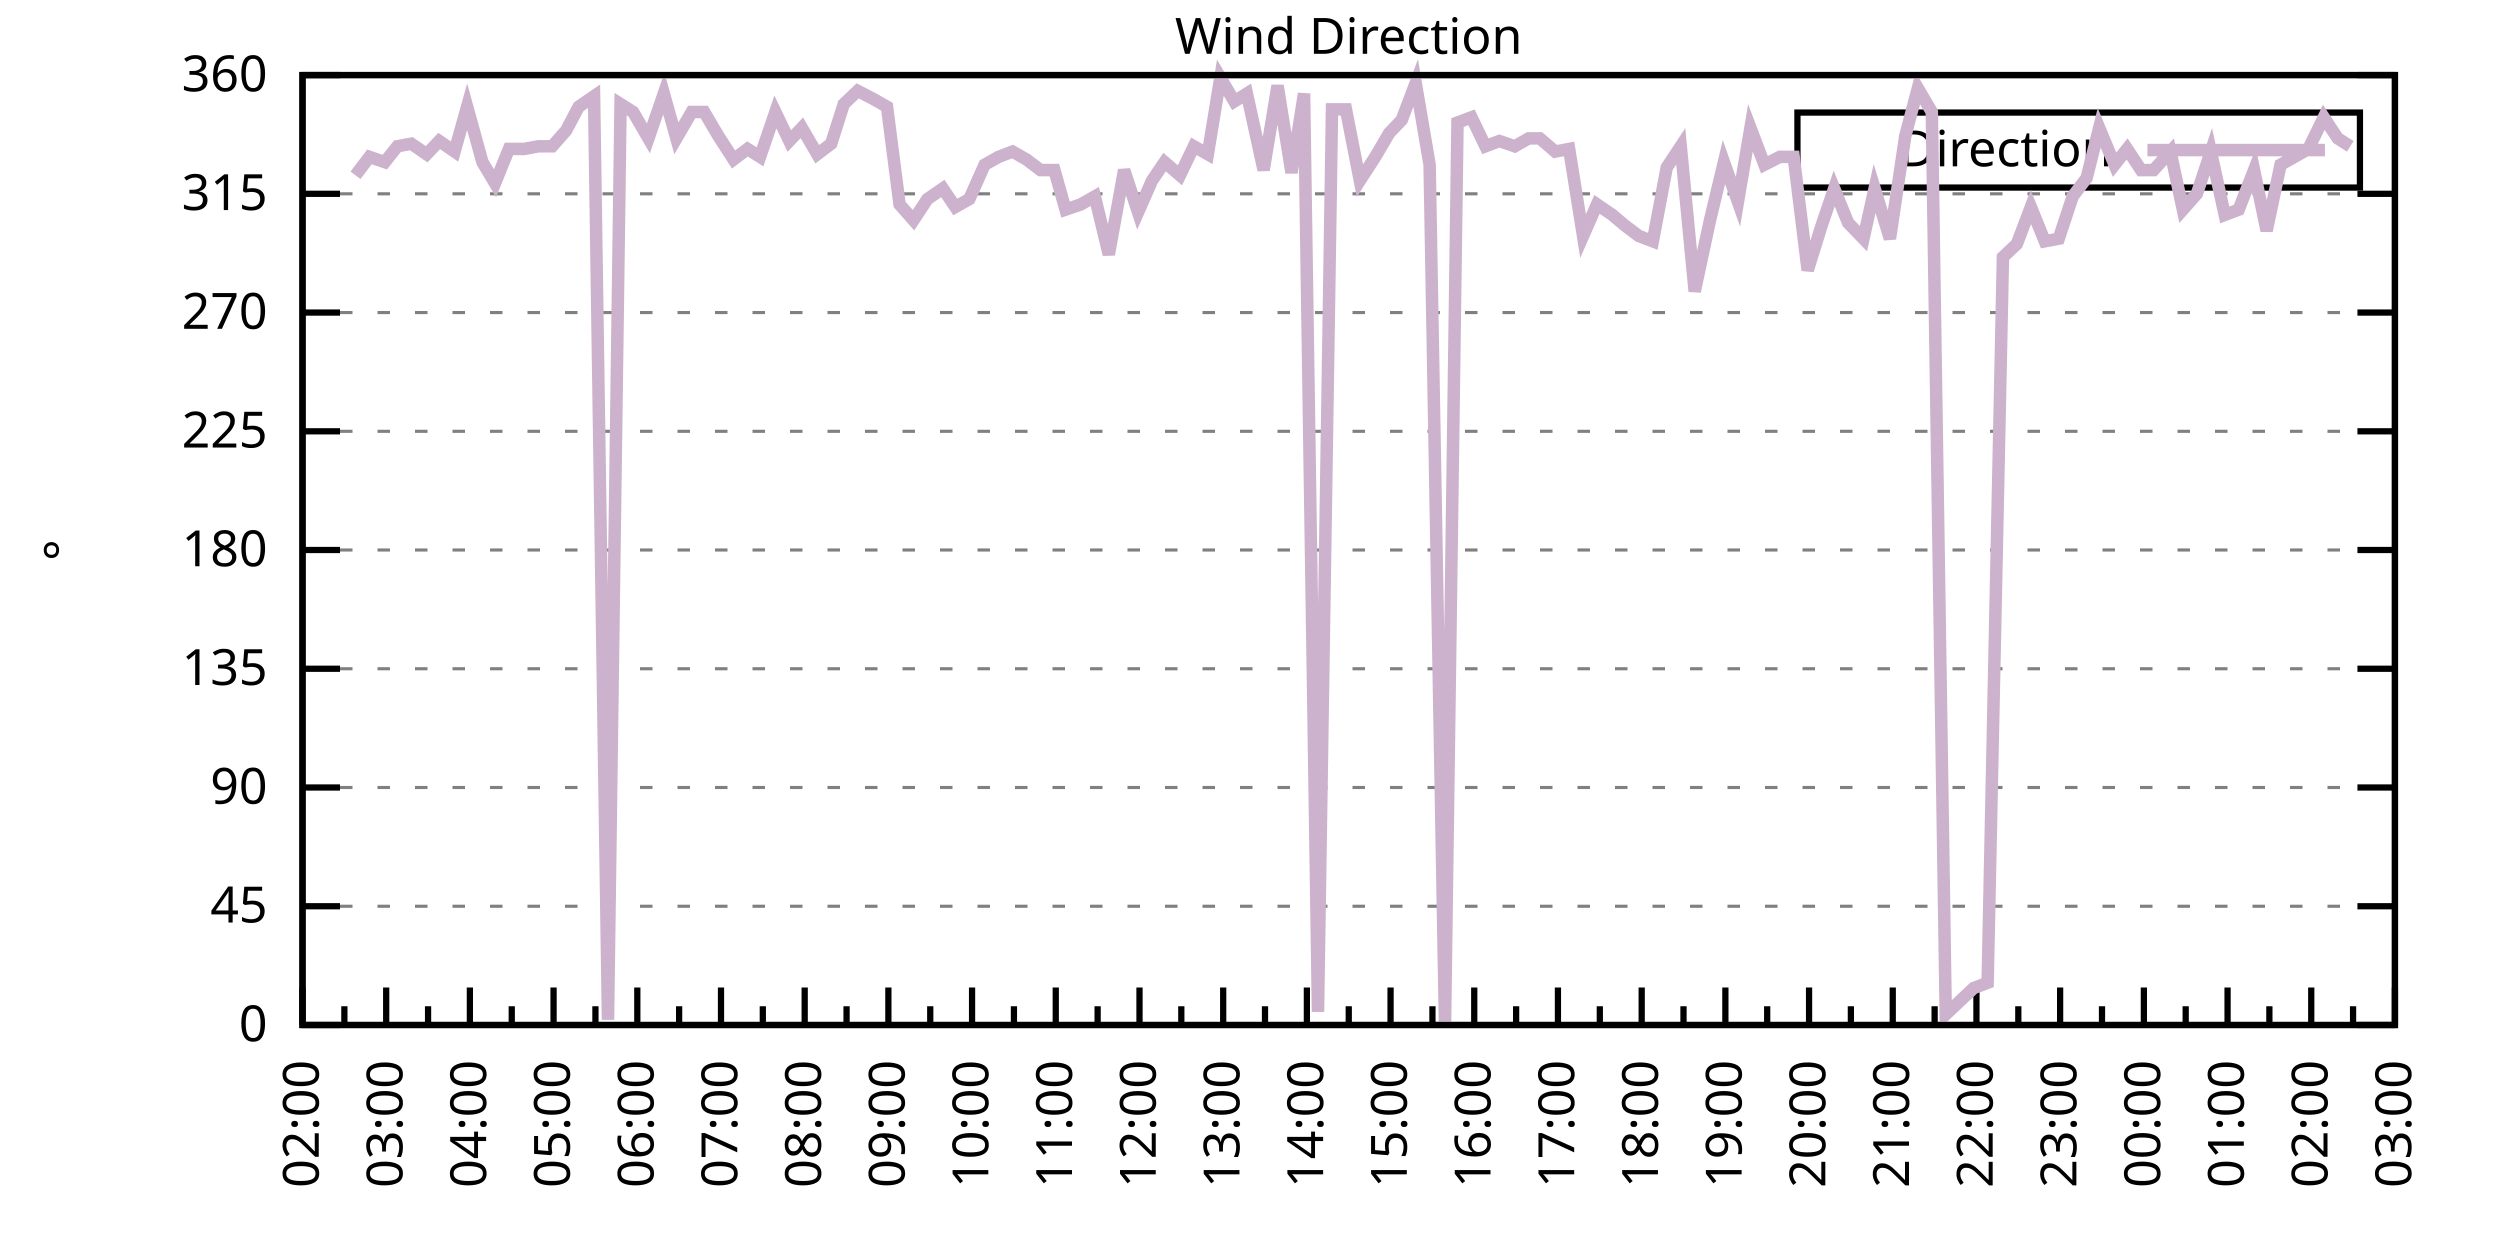
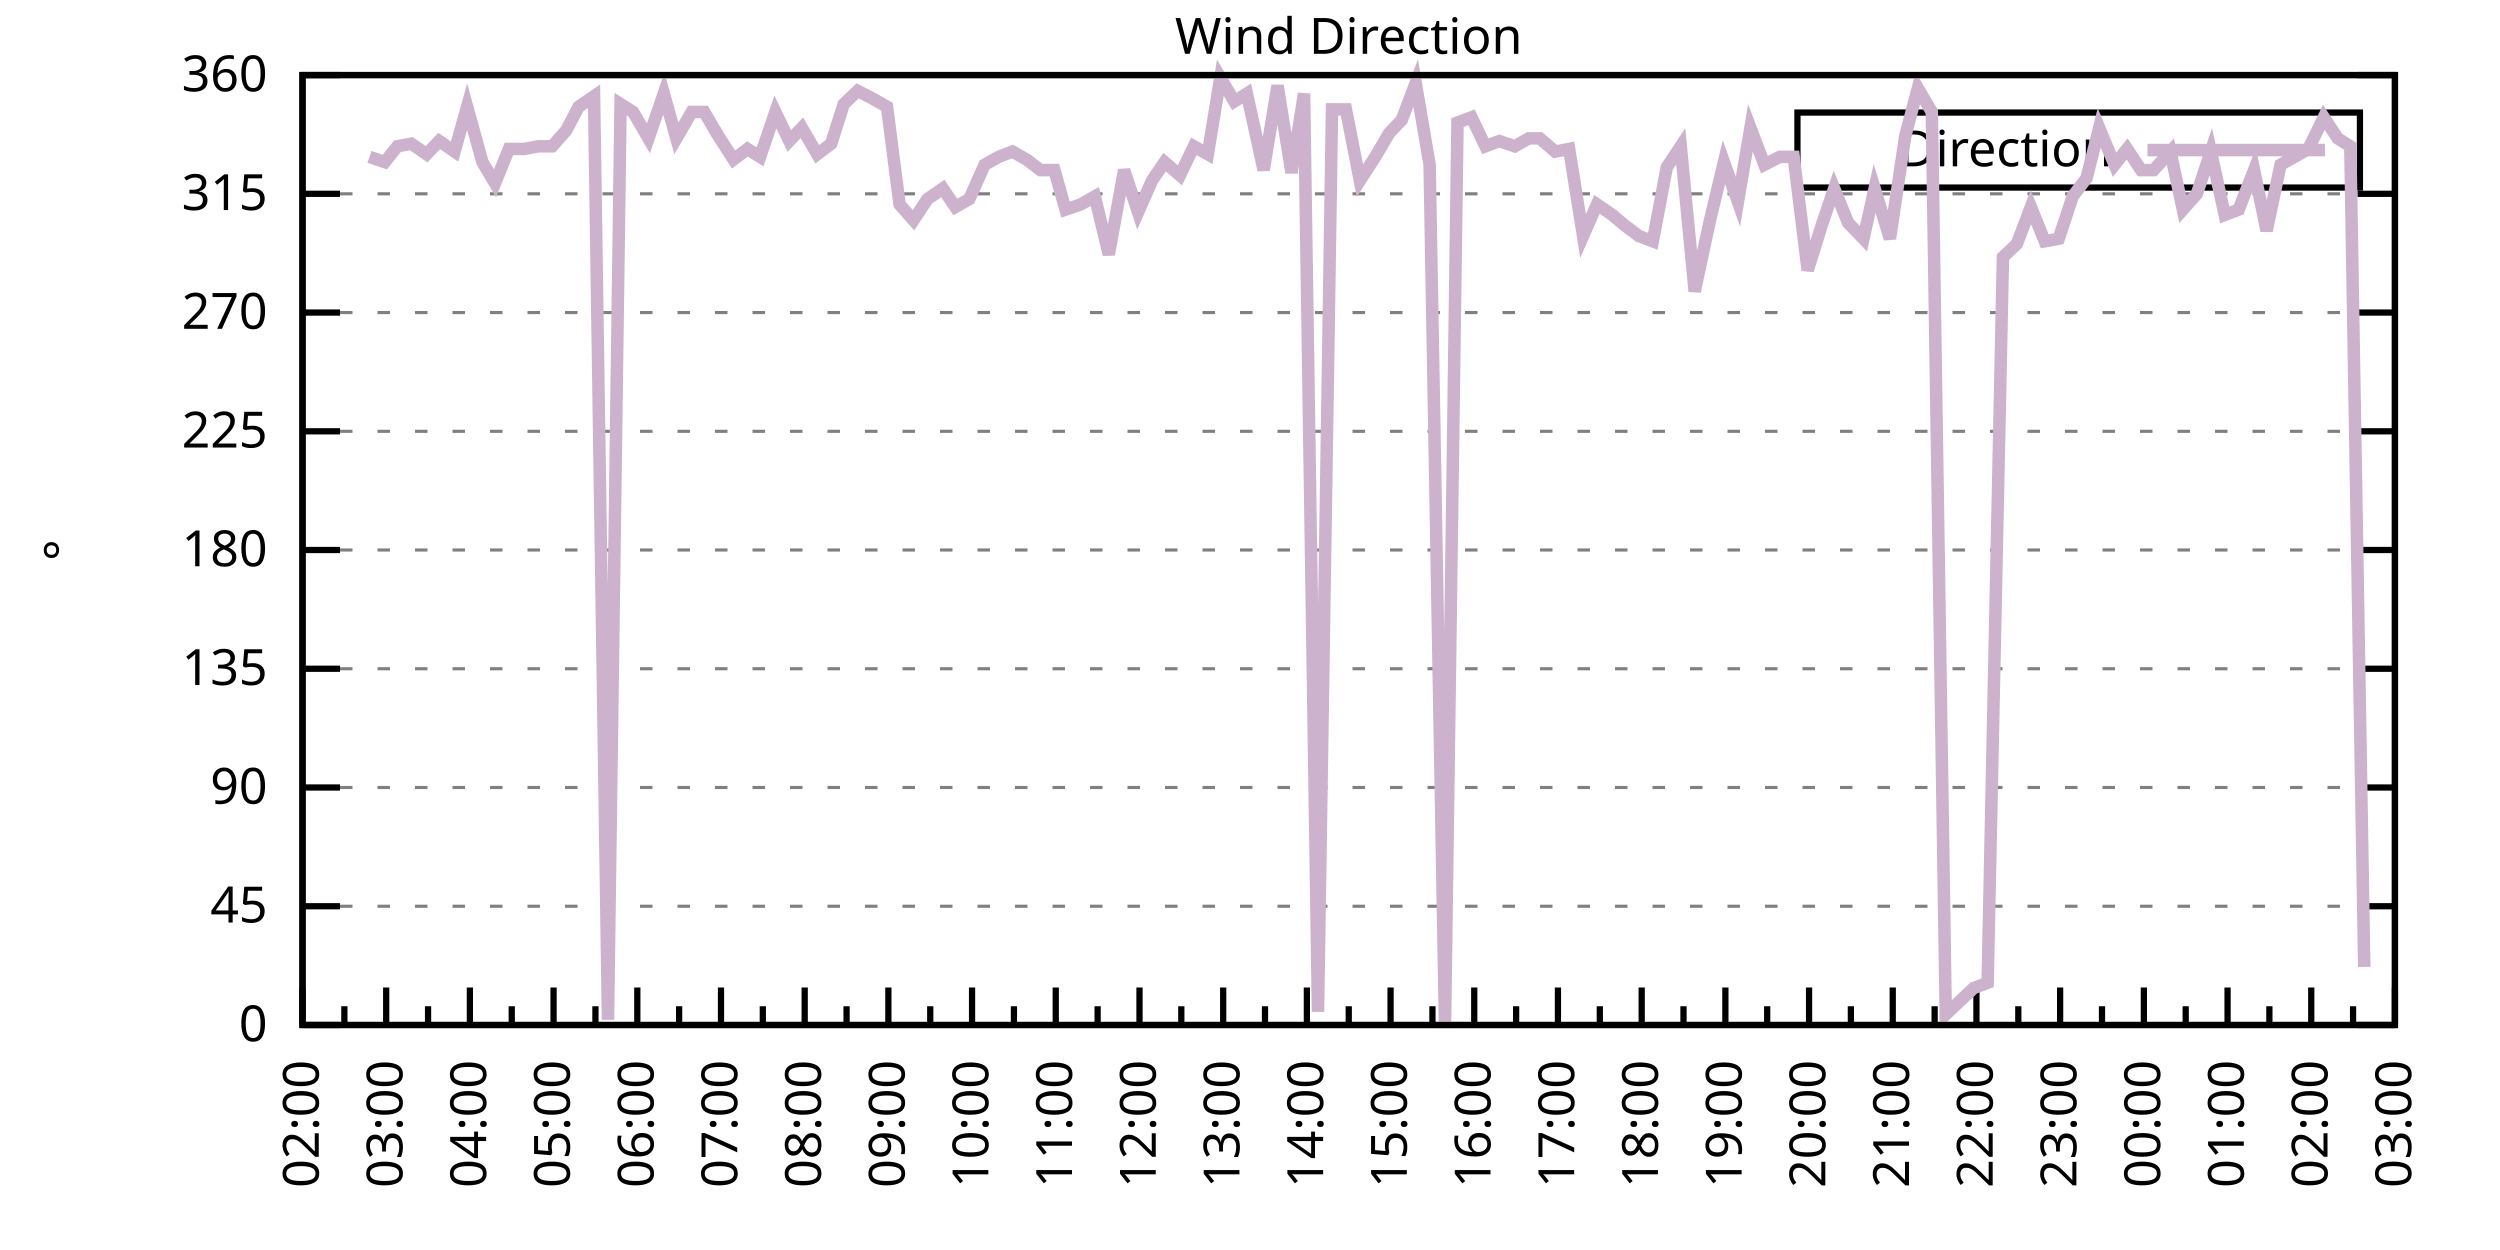
<svg xmlns="http://www.w3.org/2000/svg" xmlns:xlink="http://www.w3.org/1999/xlink" width="400" height="200" viewBox="0 0 400 200">
  <g id="gnuplot_canvas">
    <rect x="0" y="0" width="400" height="200" fill="none" />
    <defs>
      <circle id="gpDot" r="0.5" stroke-width="0.5" stroke="currentColor" />
      <path id="gpPt0" stroke-width="0.333" stroke="currentColor" d="M-1,0 h2 M0,-1 v2" />
      <path id="gpPt1" stroke-width="0.333" stroke="currentColor" d="M-1,-1 L1,1 M1,-1 L-1,1" />
      <path id="gpPt2" stroke-width="0.333" stroke="currentColor" d="M-1,0 L1,0 M0,-1 L0,1 M-1,-1 L1,1 M-1,1 L1,-1" />
      <rect id="gpPt3" stroke-width="0.333" stroke="currentColor" x="-1" y="-1" width="2" height="2" />
      <rect id="gpPt4" stroke-width="0.333" stroke="currentColor" fill="currentColor" x="-1" y="-1" width="2" height="2" />
      <circle id="gpPt5" stroke-width="0.333" stroke="currentColor" cx="0" cy="0" r="1" />
      <use xlink:href="#gpPt5" id="gpPt6" fill="currentColor" stroke="none" />
      <path id="gpPt7" stroke-width="0.333" stroke="currentColor" d="M0,-1.33 L-1.33,0.67 L1.33,0.67 z" />
      <use xlink:href="#gpPt7" id="gpPt8" fill="currentColor" stroke="none" />
      <use xlink:href="#gpPt7" id="gpPt9" stroke="currentColor" transform="rotate(180)" />
      <use xlink:href="#gpPt9" id="gpPt10" fill="currentColor" stroke="none" />
      <use xlink:href="#gpPt3" id="gpPt11" stroke="currentColor" transform="rotate(45)" />
      <use xlink:href="#gpPt11" id="gpPt12" fill="currentColor" stroke="none" />
      <path id="gpPt13" stroke-width="0.333" stroke="currentColor" d="M0,1.330 L1.265,0.411 L0.782,-1.067 L-0.782,-1.076 L-1.265,0.411 z" />
      <use xlink:href="#gpPt13" id="gpPt14" fill="currentColor" stroke="none" />
      <filter id="textbox" filterUnits="objectBoundingBox" x="0" y="0" height="1" width="1">
        <feFlood flood-color="white" flood-opacity="1" result="bgnd" />
        <feComposite in="SourceGraphic" in2="bgnd" operator="atop" />
      </filter>
      <filter id="greybox" filterUnits="objectBoundingBox" x="0" y="0" height="1" width="1">
        <feFlood flood-color="lightgrey" flood-opacity="1" result="grey" />
        <feComposite in="SourceGraphic" in2="grey" operator="atop" />
      </filter>
    </defs>
    <g fill="none" color="white" stroke="currentColor" stroke-width="1.00" stroke-linecap="butt" stroke-linejoin="miter">
</g>
    <g fill="none" color="black" stroke="currentColor" stroke-width="1.00" stroke-linecap="butt" stroke-linejoin="miter">
      <g stroke="none" shape-rendering="crispEdges">
        <polygon fill="rgb(255, 255, 255)" points="48.40,164.00 383.18,164.00 383.18,12.02 48.40,12.02 " />
      </g>
    </g>
    <g fill="none" color="black" stroke="currentColor" stroke-width="1.00" stroke-linecap="butt" stroke-linejoin="miter">
</g>
    <g fill="none" color="black" stroke="black" stroke-width="0.50" stroke-linecap="butt" stroke-linejoin="miter">
</g>
    <g fill="none" color="gray" stroke="currentColor" stroke-width="0.50" stroke-linecap="butt" stroke-linejoin="miter">
      <path stroke="gray" stroke-dasharray="2,4" class="gridline" d="M48.40,164.00 L383.19,164.00  " />
    </g>
    <g fill="none" color="gray" stroke="gray" stroke-width="1.00" stroke-linecap="butt" stroke-linejoin="miter">
</g>
    <g fill="none" color="black" stroke="currentColor" stroke-width="1.00" stroke-linecap="butt" stroke-linejoin="miter">
      <path stroke="black" d="M48.40,164.00 L54.40,164.00 M383.19,164.00 L377.19,164.00  " />
      <g transform="translate(42.80,166.60)" stroke="none" fill="black" font-family="Sans" font-size="8.00" text-anchor="end">
        <text>
          <tspan font-family="Sans"> 0</tspan>
        </text>
      </g>
    </g>
    <g fill="none" color="black" stroke="currentColor" stroke-width="1.00" stroke-linecap="butt" stroke-linejoin="miter">
</g>
    <g fill="none" color="black" stroke="black" stroke-width="0.50" stroke-linecap="butt" stroke-linejoin="miter">
</g>
    <g fill="none" color="gray" stroke="currentColor" stroke-width="0.50" stroke-linecap="butt" stroke-linejoin="miter">
      <path stroke="gray" stroke-dasharray="2,4" class="gridline" d="M48.40,145.00 L383.19,145.00  " />
    </g>
    <g fill="none" color="gray" stroke="gray" stroke-width="1.00" stroke-linecap="butt" stroke-linejoin="miter">
</g>
    <g fill="none" color="black" stroke="currentColor" stroke-width="1.00" stroke-linecap="butt" stroke-linejoin="miter">
      <path stroke="black" d="M48.40,145.00 L54.40,145.00 M383.19,145.00 L377.19,145.00  " />
      <g transform="translate(42.80,147.60)" stroke="none" fill="black" font-family="Sans" font-size="8.00" text-anchor="end">
        <text>
          <tspan font-family="Sans"> 45</tspan>
        </text>
      </g>
    </g>
    <g fill="none" color="black" stroke="currentColor" stroke-width="1.00" stroke-linecap="butt" stroke-linejoin="miter">
</g>
    <g fill="none" color="black" stroke="black" stroke-width="0.50" stroke-linecap="butt" stroke-linejoin="miter">
</g>
    <g fill="none" color="gray" stroke="currentColor" stroke-width="0.50" stroke-linecap="butt" stroke-linejoin="miter">
      <path stroke="gray" stroke-dasharray="2,4" class="gridline" d="M48.40,126.00 L383.19,126.00  " />
    </g>
    <g fill="none" color="gray" stroke="gray" stroke-width="1.00" stroke-linecap="butt" stroke-linejoin="miter">
</g>
    <g fill="none" color="black" stroke="currentColor" stroke-width="1.00" stroke-linecap="butt" stroke-linejoin="miter">
      <path stroke="black" d="M48.40,126.00 L54.40,126.00 M383.19,126.00 L377.19,126.00  " />
      <g transform="translate(42.80,128.60)" stroke="none" fill="black" font-family="Sans" font-size="8.00" text-anchor="end">
        <text>
          <tspan font-family="Sans"> 90</tspan>
        </text>
      </g>
    </g>
    <g fill="none" color="black" stroke="currentColor" stroke-width="1.00" stroke-linecap="butt" stroke-linejoin="miter">
</g>
    <g fill="none" color="black" stroke="black" stroke-width="0.50" stroke-linecap="butt" stroke-linejoin="miter">
</g>
    <g fill="none" color="gray" stroke="currentColor" stroke-width="0.50" stroke-linecap="butt" stroke-linejoin="miter">
      <path stroke="gray" stroke-dasharray="2,4" class="gridline" d="M48.40,107.00 L383.19,107.00  " />
    </g>
    <g fill="none" color="gray" stroke="gray" stroke-width="1.00" stroke-linecap="butt" stroke-linejoin="miter">
</g>
    <g fill="none" color="black" stroke="currentColor" stroke-width="1.00" stroke-linecap="butt" stroke-linejoin="miter">
      <path stroke="black" d="M48.40,107.00 L54.40,107.00 M383.19,107.00 L377.19,107.00  " />
      <g transform="translate(42.80,109.60)" stroke="none" fill="black" font-family="Sans" font-size="8.00" text-anchor="end">
        <text>
          <tspan font-family="Sans"> 135</tspan>
        </text>
      </g>
    </g>
    <g fill="none" color="black" stroke="currentColor" stroke-width="1.00" stroke-linecap="butt" stroke-linejoin="miter">
</g>
    <g fill="none" color="black" stroke="black" stroke-width="0.50" stroke-linecap="butt" stroke-linejoin="miter">
</g>
    <g fill="none" color="gray" stroke="currentColor" stroke-width="0.50" stroke-linecap="butt" stroke-linejoin="miter">
      <path stroke="gray" stroke-dasharray="2,4" class="gridline" d="M48.40,88.00 L383.19,88.00  " />
    </g>
    <g fill="none" color="gray" stroke="gray" stroke-width="1.00" stroke-linecap="butt" stroke-linejoin="miter">
</g>
    <g fill="none" color="black" stroke="currentColor" stroke-width="1.00" stroke-linecap="butt" stroke-linejoin="miter">
      <path stroke="black" d="M48.40,88.00 L54.40,88.00 M383.19,88.00 L377.19,88.00  " />
      <g transform="translate(42.80,90.60)" stroke="none" fill="black" font-family="Sans" font-size="8.00" text-anchor="end">
        <text>
          <tspan font-family="Sans"> 180</tspan>
        </text>
      </g>
    </g>
    <g fill="none" color="black" stroke="currentColor" stroke-width="1.00" stroke-linecap="butt" stroke-linejoin="miter">
</g>
    <g fill="none" color="black" stroke="black" stroke-width="0.50" stroke-linecap="butt" stroke-linejoin="miter">
</g>
    <g fill="none" color="gray" stroke="currentColor" stroke-width="0.50" stroke-linecap="butt" stroke-linejoin="miter">
      <path stroke="gray" stroke-dasharray="2,4" class="gridline" d="M48.40,69.01 L383.19,69.01  " />
    </g>
    <g fill="none" color="gray" stroke="gray" stroke-width="1.00" stroke-linecap="butt" stroke-linejoin="miter">
</g>
    <g fill="none" color="black" stroke="currentColor" stroke-width="1.00" stroke-linecap="butt" stroke-linejoin="miter">
      <path stroke="black" d="M48.40,69.01 L54.40,69.01 M383.19,69.01 L377.19,69.01  " />
      <g transform="translate(42.80,71.61)" stroke="none" fill="black" font-family="Sans" font-size="8.00" text-anchor="end">
        <text>
          <tspan font-family="Sans"> 225</tspan>
        </text>
      </g>
    </g>
    <g fill="none" color="black" stroke="currentColor" stroke-width="1.00" stroke-linecap="butt" stroke-linejoin="miter">
</g>
    <g fill="none" color="black" stroke="black" stroke-width="0.50" stroke-linecap="butt" stroke-linejoin="miter">
</g>
    <g fill="none" color="gray" stroke="currentColor" stroke-width="0.50" stroke-linecap="butt" stroke-linejoin="miter">
      <path stroke="gray" stroke-dasharray="2,4" class="gridline" d="M48.40,50.01 L383.19,50.01  " />
    </g>
    <g fill="none" color="gray" stroke="gray" stroke-width="1.00" stroke-linecap="butt" stroke-linejoin="miter">
</g>
    <g fill="none" color="black" stroke="currentColor" stroke-width="1.00" stroke-linecap="butt" stroke-linejoin="miter">
      <path stroke="black" d="M48.40,50.01 L54.40,50.01 M383.19,50.01 L377.19,50.01  " />
      <g transform="translate(42.80,52.61)" stroke="none" fill="black" font-family="Sans" font-size="8.00" text-anchor="end">
        <text>
          <tspan font-family="Sans"> 270</tspan>
        </text>
      </g>
    </g>
    <g fill="none" color="black" stroke="currentColor" stroke-width="1.00" stroke-linecap="butt" stroke-linejoin="miter">
</g>
    <g fill="none" color="black" stroke="black" stroke-width="0.50" stroke-linecap="butt" stroke-linejoin="miter">
</g>
    <g fill="none" color="gray" stroke="currentColor" stroke-width="0.50" stroke-linecap="butt" stroke-linejoin="miter">
      <path stroke="gray" stroke-dasharray="2,4" class="gridline" d="M48.40,31.01 L383.19,31.01  " />
    </g>
    <g fill="none" color="gray" stroke="gray" stroke-width="1.00" stroke-linecap="butt" stroke-linejoin="miter">
</g>
    <g fill="none" color="black" stroke="currentColor" stroke-width="1.00" stroke-linecap="butt" stroke-linejoin="miter">
      <path stroke="black" d="M48.40,31.01 L54.40,31.01 M383.19,31.01 L377.19,31.01  " />
      <g transform="translate(42.80,33.61)" stroke="none" fill="black" font-family="Sans" font-size="8.00" text-anchor="end">
        <text>
          <tspan font-family="Sans"> 315</tspan>
        </text>
      </g>
    </g>
    <g fill="none" color="black" stroke="currentColor" stroke-width="1.00" stroke-linecap="butt" stroke-linejoin="miter">
</g>
    <g fill="none" color="black" stroke="black" stroke-width="0.50" stroke-linecap="butt" stroke-linejoin="miter">
</g>
    <g fill="none" color="gray" stroke="currentColor" stroke-width="0.50" stroke-linecap="butt" stroke-linejoin="miter">
      <path stroke="gray" stroke-dasharray="2,4" class="gridline" d="M48.40,12.01 L383.19,12.01  " />
    </g>
    <g fill="none" color="gray" stroke="gray" stroke-width="1.00" stroke-linecap="butt" stroke-linejoin="miter">
</g>
    <g fill="none" color="black" stroke="currentColor" stroke-width="1.00" stroke-linecap="butt" stroke-linejoin="miter">
      <path stroke="black" d="M48.40,12.01 L54.40,12.01 M383.19,12.01 L377.19,12.01  " />
      <g transform="translate(42.80,14.61)" stroke="none" fill="black" font-family="Sans" font-size="8.00" text-anchor="end">
        <text>
          <tspan font-family="Sans"> 360</tspan>
        </text>
      </g>
    </g>
    <g fill="none" color="black" stroke="currentColor" stroke-width="1.00" stroke-linecap="butt" stroke-linejoin="miter">
      <path stroke="black" d="M48.40,164.00 L48.40,158.00  " />
      <g transform="translate(51.00,169.60) rotate(270)" stroke="none" fill="black" font-family="Sans" font-size="8.00" text-anchor="end">
        <text>
          <tspan font-family="Sans">02:00</tspan>
        </text>
      </g>
    </g>
    <g fill="none" color="black" stroke="currentColor" stroke-width="1.00" stroke-linecap="butt" stroke-linejoin="miter">
      <path stroke="black" d="M55.10,164.00 L55.10,161.00 M61.79,164.00 L61.79,158.00  " />
      <g transform="translate(64.39,169.60) rotate(270)" stroke="none" fill="black" font-family="Sans" font-size="8.00" text-anchor="end">
        <text>
          <tspan font-family="Sans">03:00</tspan>
        </text>
      </g>
    </g>
    <g fill="none" color="black" stroke="currentColor" stroke-width="1.00" stroke-linecap="butt" stroke-linejoin="miter">
      <path stroke="black" d="M68.49,164.00 L68.49,161.00 M75.18,164.00 L75.18,158.00  " />
      <g transform="translate(77.78,169.60) rotate(270)" stroke="none" fill="black" font-family="Sans" font-size="8.00" text-anchor="end">
        <text>
          <tspan font-family="Sans">04:00</tspan>
        </text>
      </g>
    </g>
    <g fill="none" color="black" stroke="currentColor" stroke-width="1.00" stroke-linecap="butt" stroke-linejoin="miter">
      <path stroke="black" d="M81.88,164.00 L81.88,161.00 M88.57,164.00 L88.57,158.00  " />
      <g transform="translate(91.17,169.60) rotate(270)" stroke="none" fill="black" font-family="Sans" font-size="8.00" text-anchor="end">
        <text>
          <tspan font-family="Sans">05:00</tspan>
        </text>
      </g>
    </g>
    <g fill="none" color="black" stroke="currentColor" stroke-width="1.00" stroke-linecap="butt" stroke-linejoin="miter">
      <path stroke="black" d="M95.27,164.00 L95.27,161.00 M101.97,164.00 L101.97,158.00  " />
      <g transform="translate(104.57,169.60) rotate(270)" stroke="none" fill="black" font-family="Sans" font-size="8.00" text-anchor="end">
        <text>
          <tspan font-family="Sans">06:00</tspan>
        </text>
      </g>
    </g>
    <g fill="none" color="black" stroke="currentColor" stroke-width="1.00" stroke-linecap="butt" stroke-linejoin="miter">
      <path stroke="black" d="M108.66,164.00 L108.66,161.00 M115.36,164.00 L115.36,158.00  " />
      <g transform="translate(117.96,169.60) rotate(270)" stroke="none" fill="black" font-family="Sans" font-size="8.00" text-anchor="end">
        <text>
          <tspan font-family="Sans">07:00</tspan>
        </text>
      </g>
    </g>
    <g fill="none" color="black" stroke="currentColor" stroke-width="1.00" stroke-linecap="butt" stroke-linejoin="miter">
      <path stroke="black" d="M122.05,164.00 L122.05,161.00 M128.75,164.00 L128.75,158.00  " />
      <g transform="translate(131.35,169.60) rotate(270)" stroke="none" fill="black" font-family="Sans" font-size="8.00" text-anchor="end">
        <text>
          <tspan font-family="Sans">08:00</tspan>
        </text>
      </g>
    </g>
    <g fill="none" color="black" stroke="currentColor" stroke-width="1.00" stroke-linecap="butt" stroke-linejoin="miter">
      <path stroke="black" d="M135.45,164.00 L135.45,161.00 M142.14,164.00 L142.14,158.00  " />
      <g transform="translate(144.74,169.60) rotate(270)" stroke="none" fill="black" font-family="Sans" font-size="8.00" text-anchor="end">
        <text>
          <tspan font-family="Sans">09:00</tspan>
        </text>
      </g>
    </g>
    <g fill="none" color="black" stroke="currentColor" stroke-width="1.00" stroke-linecap="butt" stroke-linejoin="miter">
      <path stroke="black" d="M148.84,164.00 L148.84,161.00 M155.53,164.00 L155.53,158.00  " />
      <g transform="translate(158.13,169.60) rotate(270)" stroke="none" fill="black" font-family="Sans" font-size="8.00" text-anchor="end">
        <text>
          <tspan font-family="Sans">10:00</tspan>
        </text>
      </g>
    </g>
    <g fill="none" color="black" stroke="currentColor" stroke-width="1.00" stroke-linecap="butt" stroke-linejoin="miter">
      <path stroke="black" d="M162.23,164.00 L162.23,161.00 M168.92,164.00 L168.92,158.00  " />
      <g transform="translate(171.52,169.60) rotate(270)" stroke="none" fill="black" font-family="Sans" font-size="8.00" text-anchor="end">
        <text>
          <tspan font-family="Sans">11:00</tspan>
        </text>
      </g>
    </g>
    <g fill="none" color="black" stroke="currentColor" stroke-width="1.00" stroke-linecap="butt" stroke-linejoin="miter">
      <path stroke="black" d="M175.62,164.00 L175.62,161.00 M182.32,164.00 L182.32,158.00  " />
      <g transform="translate(184.92,169.60) rotate(270)" stroke="none" fill="black" font-family="Sans" font-size="8.00" text-anchor="end">
        <text>
          <tspan font-family="Sans">12:00</tspan>
        </text>
      </g>
    </g>
    <g fill="none" color="black" stroke="currentColor" stroke-width="1.00" stroke-linecap="butt" stroke-linejoin="miter">
      <path stroke="black" d="M189.01,164.00 L189.01,161.00 M195.71,164.00 L195.71,158.00  " />
      <g transform="translate(198.31,169.60) rotate(270)" stroke="none" fill="black" font-family="Sans" font-size="8.00" text-anchor="end">
        <text>
          <tspan font-family="Sans">13:00</tspan>
        </text>
      </g>
    </g>
    <g fill="none" color="black" stroke="currentColor" stroke-width="1.00" stroke-linecap="butt" stroke-linejoin="miter">
      <path stroke="black" d="M202.40,164.00 L202.40,161.00 M209.10,164.00 L209.10,158.00  " />
      <g transform="translate(211.70,169.60) rotate(270)" stroke="none" fill="black" font-family="Sans" font-size="8.00" text-anchor="end">
        <text>
          <tspan font-family="Sans">14:00</tspan>
        </text>
      </g>
    </g>
    <g fill="none" color="black" stroke="currentColor" stroke-width="1.00" stroke-linecap="butt" stroke-linejoin="miter">
      <path stroke="black" d="M215.80,164.00 L215.80,161.00 M222.49,164.00 L222.49,158.00  " />
      <g transform="translate(225.09,169.60) rotate(270)" stroke="none" fill="black" font-family="Sans" font-size="8.00" text-anchor="end">
        <text>
          <tspan font-family="Sans">15:00</tspan>
        </text>
      </g>
    </g>
    <g fill="none" color="black" stroke="currentColor" stroke-width="1.00" stroke-linecap="butt" stroke-linejoin="miter">
      <path stroke="black" d="M229.19,164.00 L229.19,161.00 M235.88,164.00 L235.88,158.00  " />
      <g transform="translate(238.48,169.60) rotate(270)" stroke="none" fill="black" font-family="Sans" font-size="8.00" text-anchor="end">
        <text>
          <tspan font-family="Sans">16:00</tspan>
        </text>
      </g>
    </g>
    <g fill="none" color="black" stroke="currentColor" stroke-width="1.00" stroke-linecap="butt" stroke-linejoin="miter">
      <path stroke="black" d="M242.58,164.00 L242.58,161.00 M249.27,164.00 L249.27,158.00  " />
      <g transform="translate(251.87,169.60) rotate(270)" stroke="none" fill="black" font-family="Sans" font-size="8.00" text-anchor="end">
        <text>
          <tspan font-family="Sans">17:00</tspan>
        </text>
      </g>
    </g>
    <g fill="none" color="black" stroke="currentColor" stroke-width="1.00" stroke-linecap="butt" stroke-linejoin="miter">
      <path stroke="black" d="M255.97,164.00 L255.97,161.00 M262.67,164.00 L262.67,158.00  " />
      <g transform="translate(265.27,169.60) rotate(270)" stroke="none" fill="black" font-family="Sans" font-size="8.00" text-anchor="end">
        <text>
          <tspan font-family="Sans">18:00</tspan>
        </text>
      </g>
    </g>
    <g fill="none" color="black" stroke="currentColor" stroke-width="1.00" stroke-linecap="butt" stroke-linejoin="miter">
      <path stroke="black" d="M269.36,164.00 L269.36,161.00 M276.06,164.00 L276.06,158.00  " />
      <g transform="translate(278.66,169.60) rotate(270)" stroke="none" fill="black" font-family="Sans" font-size="8.00" text-anchor="end">
        <text>
          <tspan font-family="Sans">19:00</tspan>
        </text>
      </g>
    </g>
    <g fill="none" color="black" stroke="currentColor" stroke-width="1.00" stroke-linecap="butt" stroke-linejoin="miter">
      <path stroke="black" d="M282.75,164.00 L282.75,161.00 M289.45,164.00 L289.45,158.00  " />
      <g transform="translate(292.05,169.60) rotate(270)" stroke="none" fill="black" font-family="Sans" font-size="8.00" text-anchor="end">
        <text>
          <tspan font-family="Sans">20:00</tspan>
        </text>
      </g>
    </g>
    <g fill="none" color="black" stroke="currentColor" stroke-width="1.00" stroke-linecap="butt" stroke-linejoin="miter">
      <path stroke="black" d="M296.14,164.00 L296.14,161.00 M302.84,164.00 L302.84,158.00  " />
      <g transform="translate(305.44,169.60) rotate(270)" stroke="none" fill="black" font-family="Sans" font-size="8.00" text-anchor="end">
        <text>
          <tspan font-family="Sans">21:00</tspan>
        </text>
      </g>
    </g>
    <g fill="none" color="black" stroke="currentColor" stroke-width="1.00" stroke-linecap="butt" stroke-linejoin="miter">
      <path stroke="black" d="M309.54,164.00 L309.54,161.00 M316.23,164.00 L316.23,158.00  " />
      <g transform="translate(318.83,169.60) rotate(270)" stroke="none" fill="black" font-family="Sans" font-size="8.00" text-anchor="end">
        <text>
          <tspan font-family="Sans">22:00</tspan>
        </text>
      </g>
    </g>
    <g fill="none" color="black" stroke="currentColor" stroke-width="1.00" stroke-linecap="butt" stroke-linejoin="miter">
      <path stroke="black" d="M322.93,164.00 L322.93,161.00 M329.62,164.00 L329.62,158.00  " />
      <g transform="translate(332.22,169.60) rotate(270)" stroke="none" fill="black" font-family="Sans" font-size="8.00" text-anchor="end">
        <text>
          <tspan font-family="Sans">23:00</tspan>
        </text>
      </g>
    </g>
    <g fill="none" color="black" stroke="currentColor" stroke-width="1.00" stroke-linecap="butt" stroke-linejoin="miter">
      <path stroke="black" d="M336.32,164.00 L336.32,161.00 M343.02,164.00 L343.02,158.00  " />
      <g transform="translate(345.62,169.60) rotate(270)" stroke="none" fill="black" font-family="Sans" font-size="8.00" text-anchor="end">
        <text>
          <tspan font-family="Sans">00:00</tspan>
        </text>
      </g>
    </g>
    <g fill="none" color="black" stroke="currentColor" stroke-width="1.00" stroke-linecap="butt" stroke-linejoin="miter">
      <path stroke="black" d="M349.71,164.00 L349.71,161.00 M356.41,164.00 L356.41,158.00  " />
      <g transform="translate(359.01,169.60) rotate(270)" stroke="none" fill="black" font-family="Sans" font-size="8.00" text-anchor="end">
        <text>
          <tspan font-family="Sans">01:00</tspan>
        </text>
      </g>
    </g>
    <g fill="none" color="black" stroke="currentColor" stroke-width="1.00" stroke-linecap="butt" stroke-linejoin="miter">
      <path stroke="black" d="M363.10,164.00 L363.10,161.00 M369.80,164.00 L369.80,158.00  " />
      <g transform="translate(372.40,169.60) rotate(270)" stroke="none" fill="black" font-family="Sans" font-size="8.00" text-anchor="end">
        <text>
          <tspan font-family="Sans">02:00</tspan>
        </text>
      </g>
    </g>
    <g fill="none" color="black" stroke="currentColor" stroke-width="1.00" stroke-linecap="butt" stroke-linejoin="miter">
      <path stroke="black" d="M376.49,164.00 L376.49,161.00 M383.19,164.00 L383.19,158.00  " />
      <g transform="translate(385.79,169.60) rotate(270)" stroke="none" fill="black" font-family="Sans" font-size="8.00" text-anchor="end">
        <text>
          <tspan font-family="Sans">03:00</tspan>
        </text>
      </g>
    </g>
    <g fill="none" color="black" stroke="currentColor" stroke-width="1.00" stroke-linecap="butt" stroke-linejoin="miter">
</g>
    <g fill="none" color="black" stroke="currentColor" stroke-width="1.00" stroke-linecap="butt" stroke-linejoin="miter">
      <path stroke="black" d="M48.40,12.01 L48.40,164.00 L383.19,164.00 L383.19,12.01 L48.40,12.01 Z  " />
    </g>
    <g fill="none" color="black" stroke="currentColor" stroke-width="1.00" stroke-linecap="butt" stroke-linejoin="miter">
      <g transform="translate(12.80,88.01) rotate(270)" stroke="none" fill="black" font-family="Sans" font-size="8.00" text-anchor="middle">
        <text>
          <tspan font-family="Sans">°</tspan>
        </text>
      </g>
    </g>
    <g fill="none" color="black" stroke="currentColor" stroke-width="1.00" stroke-linecap="butt" stroke-linejoin="miter">
</g>
    <g fill="none" color="black" stroke="currentColor" stroke-width="1.00" stroke-linecap="butt" stroke-linejoin="miter">
      <path stroke="black" d="M287.59,30.01 L287.59,18.01 L377.59,18.01 L377.59,30.01 L287.59,30.01 Z  " />
    </g>
    <g id="Wind_direction_plot_1">
      <g fill="none" color="white" stroke="black" stroke-width="2.00" stroke-linecap="butt" stroke-linejoin="miter">
</g>
      <g fill="none" color="black" stroke="currentColor" stroke-width="2.00" stroke-linecap="butt" stroke-linejoin="miter">
        <g transform="translate(337.99,26.61)" stroke="none" fill="black" font-family="Sans" font-size="8.00" text-anchor="end">
          <text>
            <tspan font-family="Sans">Direction</tspan>
          </text>
        </g>
      </g>
      <g fill="none" color="black" stroke="currentColor" stroke-width="2.00" stroke-linecap="butt" stroke-linejoin="miter">
-         <path stroke="rgb(204, 178, 204)" d="M343.59,24.01 L371.99,24.01 M56.88,28.05 L59.11,25.10 L61.57,25.94 L63.58,23.41 L65.81,22.99 L68.26,24.68   L70.27,22.56 L72.73,24.25 L74.74,17.08 L77.19,25.94 L79.20,29.32 L81.43,23.83 L83.89,23.83 L86.12,23.41   L88.35,23.41 L90.58,20.88 L92.59,17.08 L95.05,15.39 L97.28,163.16 L99.29,16.65 L101.30,17.92 L103.75,22.14   L106.21,14.97 L108.22,22.14 L110.67,17.92 L112.68,17.92 L114.91,21.72 L117.37,25.52 L119.60,23.83 L121.61,25.10   L124.06,17.92 L126.29,22.56 L128.30,20.45 L130.76,24.68 L132.99,22.99 L135.00,16.65 L137.23,14.54 L139.69,15.81   L141.92,17.08 L143.93,32.70 L146.16,35.23 L148.39,31.85 L150.85,30.16 L152.85,33.12 L155.09,31.85 L157.54,26.36   L159.77,25.10 L162.01,24.25 L164.24,25.52 L166.47,27.21 L168.70,27.21 L170.49,33.54 L172.94,32.70 L175.17,31.43   L177.41,40.72 L179.86,27.21 L182.09,33.96 L184.32,28.90 L186.33,25.94 L188.79,28.05 L191.02,23.41 L193.25,24.68   L195.26,12.43 L197.49,16.23 L199.50,14.97 L202.18,27.21 L204.41,13.70 L206.64,27.63 L208.65,14.97 L210.88,161.89   L213.12,17.50 L215.35,17.50 L217.58,28.90 L220.04,25.10 L222.27,21.30 L224.28,19.19 L226.51,13.28 L228.74,26.36   L231.20,164.00 L233.20,19.61 L235.44,18.77 L237.67,23.41 L239.90,22.56 L242.36,23.41 L244.59,22.14 L246.37,22.14   L248.83,24.25 L251.06,23.83 L253.29,37.76 L255.52,32.70 L257.98,34.39 L259.99,36.08 L262.22,37.76 L264.45,38.61   L266.68,26.79 L268.92,23.41 L271.15,46.63 L273.60,35.23 L275.83,25.94 L278.07,32.28 L280.07,20.45 L282.31,26.36   L284.76,25.10 L286.99,25.10 L289.23,43.25 L291.46,36.08 L293.47,30.16 L295.70,35.65 L298.15,38.19 L299.94,30.16   L302.39,38.19 L304.85,21.72 L306.86,14.12 L309.09,17.92 L311.32,162.31 L313.55,160.20 L315.79,158.09 L318.02,157.24   L320.47,41.14 L322.70,39.03 L324.94,33.12 L327.17,38.61 L329.40,38.19 L331.63,31.43 L333.86,28.48 L335.87,20.45   L338.33,26.36 L340.34,23.83 L342.57,27.21 L344.58,27.21 L347.26,24.25 L349.26,33.54 L351.50,31.01 L353.73,24.25   L355.96,34.39 L358.19,33.54 L360.65,27.21 L362.66,36.92 L364.89,26.36 L367.12,25.10 L369.35,23.83 L371.81,18.77   L374.04,22.14 L376.05,23.41  " />
+         <path stroke="rgb(204, 178, 204)" d="M343.59,24.01 L371.99,24.01 M59.11,25.10 L61.57,25.94 L63.58,23.41 L65.81,22.99 L68.26,24.68 L70.27,22.56   L72.73,24.25 L74.74,17.08 L77.19,25.94 L79.20,29.32 L81.43,23.83 L83.89,23.83 L86.12,23.41 L88.35,23.41   L90.58,20.88 L92.59,17.08 L95.05,15.39 L97.28,163.16 L99.29,16.65 L101.30,17.92 L103.75,22.14 L106.21,14.97   L108.22,22.14 L110.67,17.92 L112.68,17.92 L114.91,21.72 L117.37,25.52 L119.60,23.83 L121.61,25.10 L124.06,17.92   L126.29,22.56 L128.30,20.45 L130.76,24.68 L132.99,22.99 L135.00,16.65 L137.23,14.54 L139.69,15.81 L141.92,17.08   L143.93,32.70 L146.16,35.23 L148.39,31.85 L150.85,30.16 L152.85,33.12 L155.09,31.85 L157.54,26.36 L159.77,25.10   L162.01,24.25 L164.24,25.52 L166.47,27.21 L168.70,27.21 L170.49,33.54 L172.94,32.70 L175.17,31.43 L177.41,40.72   L179.86,27.21 L182.09,33.96 L184.32,28.90 L186.33,25.94 L188.79,28.05 L191.02,23.41 L193.25,24.68 L195.26,12.43   L197.49,16.23 L199.50,14.97 L202.18,27.21 L204.41,13.70 L206.64,27.63 L208.65,14.97 L210.88,161.89 L213.12,17.50   L215.35,17.50 L217.58,28.90 L220.04,25.10 L222.27,21.30 L224.28,19.19 L226.51,13.28 L228.74,26.36 L231.20,164.00   L233.20,19.61 L235.44,18.77 L237.67,23.41 L239.90,22.56 L242.36,23.41 L244.59,22.14 L246.37,22.14 L248.83,24.25   L251.06,23.83 L253.29,37.76 L255.52,32.70 L257.98,34.39 L259.99,36.08 L262.22,37.76 L264.45,38.61 L266.68,26.79   L268.92,23.41 L271.15,46.63 L273.60,35.23 L275.83,25.94 L278.07,32.28 L280.07,20.45 L282.31,26.36 L284.76,25.10   L286.99,25.10 L289.23,43.25 L291.46,36.08 L293.47,30.16 L295.70,35.65 L298.15,38.19 L299.94,30.16 L302.39,38.19   L304.85,21.72 L306.86,14.12 L309.09,17.92 L311.32,162.31 L313.55,160.20 L315.79,158.09 L318.02,157.24 L320.47,41.14   L322.70,39.03 L324.94,33.12 L327.17,38.61 L329.40,38.19 L331.63,31.43 L333.86,28.48 L335.87,20.45 L338.33,26.36   L340.34,23.83 L342.57,27.21 L344.58,27.21 L347.26,24.25 L349.26,33.54 L351.50,31.01 L353.73,24.25 L355.96,34.39   L358.19,33.54 L360.65,27.21 L362.66,36.92 L364.89,26.36 L367.12,25.10 L369.35,23.83 L371.81,18.77 L374.04,22.14   L376.05,23.41 L378.28,154.71  " />
      </g>
    </g>
    <g fill="none" color="black" stroke="currentColor" stroke-width="2.00" stroke-linecap="butt" stroke-linejoin="miter">
</g>
    <g fill="none" color="black" stroke="black" stroke-width="1.00" stroke-linecap="butt" stroke-linejoin="miter">
</g>
    <g fill="none" color="black" stroke="currentColor" stroke-width="1.00" stroke-linecap="butt" stroke-linejoin="miter">
      <path stroke="black" d="M48.40,12.01 L48.40,164.00 L383.19,164.00 L383.19,12.01 L48.40,12.01 Z  " />
    </g>
    <g fill="none" color="black" stroke="currentColor" stroke-width="1.00" stroke-linecap="butt" stroke-linejoin="miter">
      <g transform="translate(215.79,8.61)" stroke="none" fill="black" font-family="Sans" font-size="8.00" text-anchor="middle">
        <text>
          <tspan font-family="Sans">Wind Direction</tspan>
        </text>
      </g>
    </g>
    <g fill="none" color="black" stroke="currentColor" stroke-width="1.00" stroke-linecap="butt" stroke-linejoin="miter">
</g>
  </g>
</svg>
